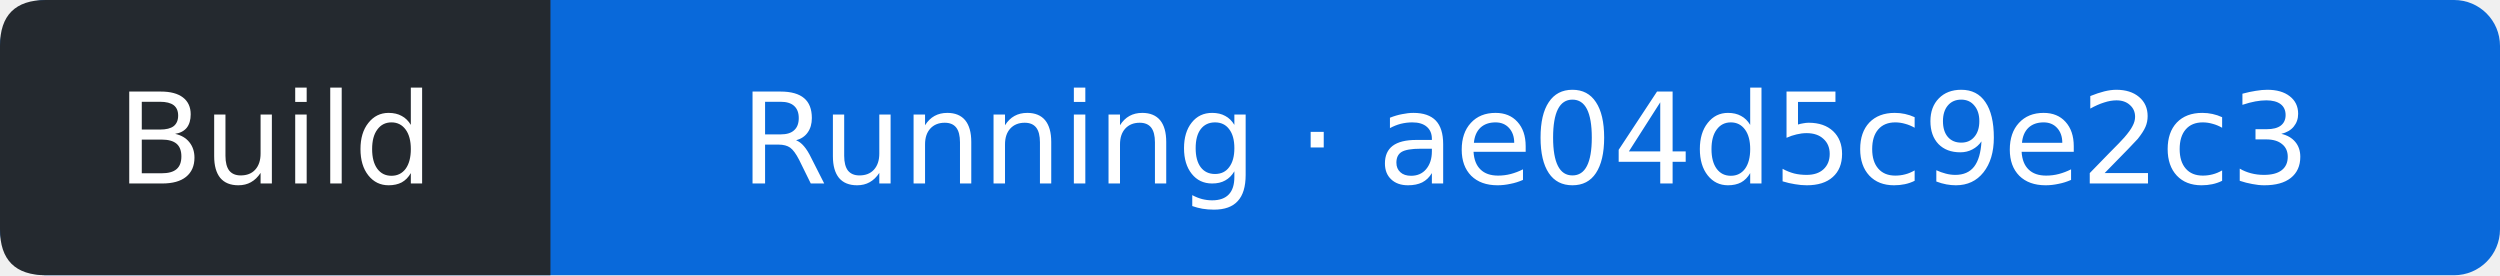
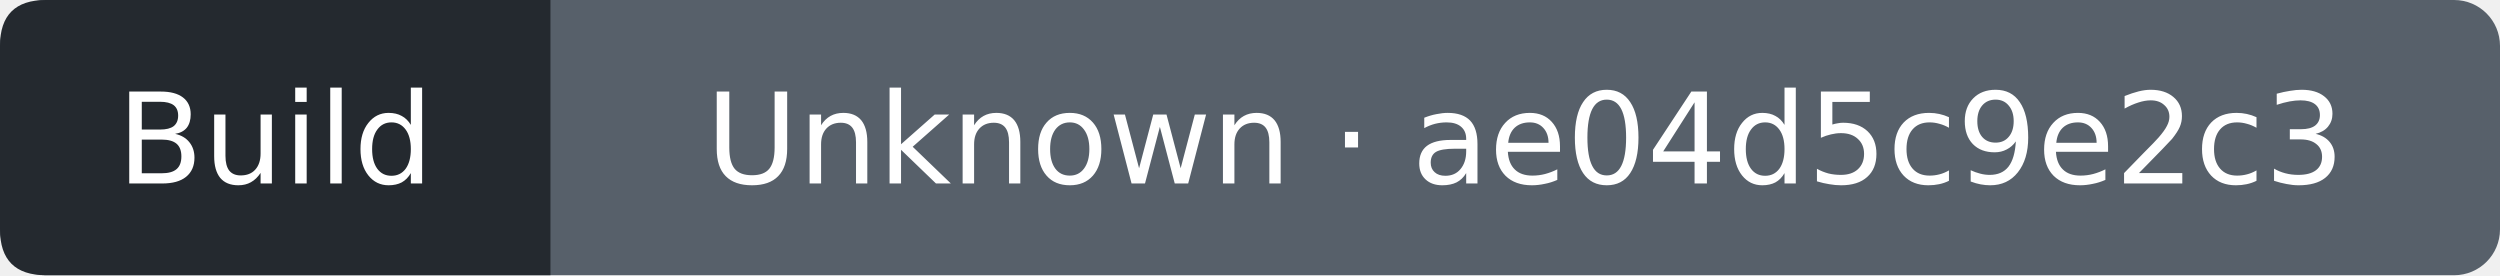
- <svg xmlns="http://www.w3.org/2000/svg" width="218" height="24" viewBox="0 0 218 24" role="img" aria-label="Build: Running; covered commit ae04d5c9e2c3a15713f6585c38fd642efadcfe00; observed 2026-10-05T23:04:41Z">
-   <rect width="218" height="24" rx="4" fill="#0969da" />
+ <svg xmlns="http://www.w3.org/2000/svg" width="218" height="24" viewBox="0 0 218 24" role="img" aria-label="Build: Unknown; covered commit ae04d5c9e2c3a15713f6585c38fd642efadcfe00; observed 2026-10-05T23:05:00Z">
+   <rect width="218" height="24" rx="4" fill="#57606a" />
  <path d="M4 0H48V24H4Q0 24 0 20V4Q0 0 4 0" fill="#24292f" />
  <g fill="#fff" text-anchor="middle" font-family="Verdana,DejaVu Sans,sans-serif" font-size="11">
    <text x="24" y="16">Build</text>
-     <text x="133" y="16">Running · ae04d5c9e2c3</text>
+     <text x="133" y="16">Unknown · ae04d5c9e2c3</text>
  </g>
</svg>
